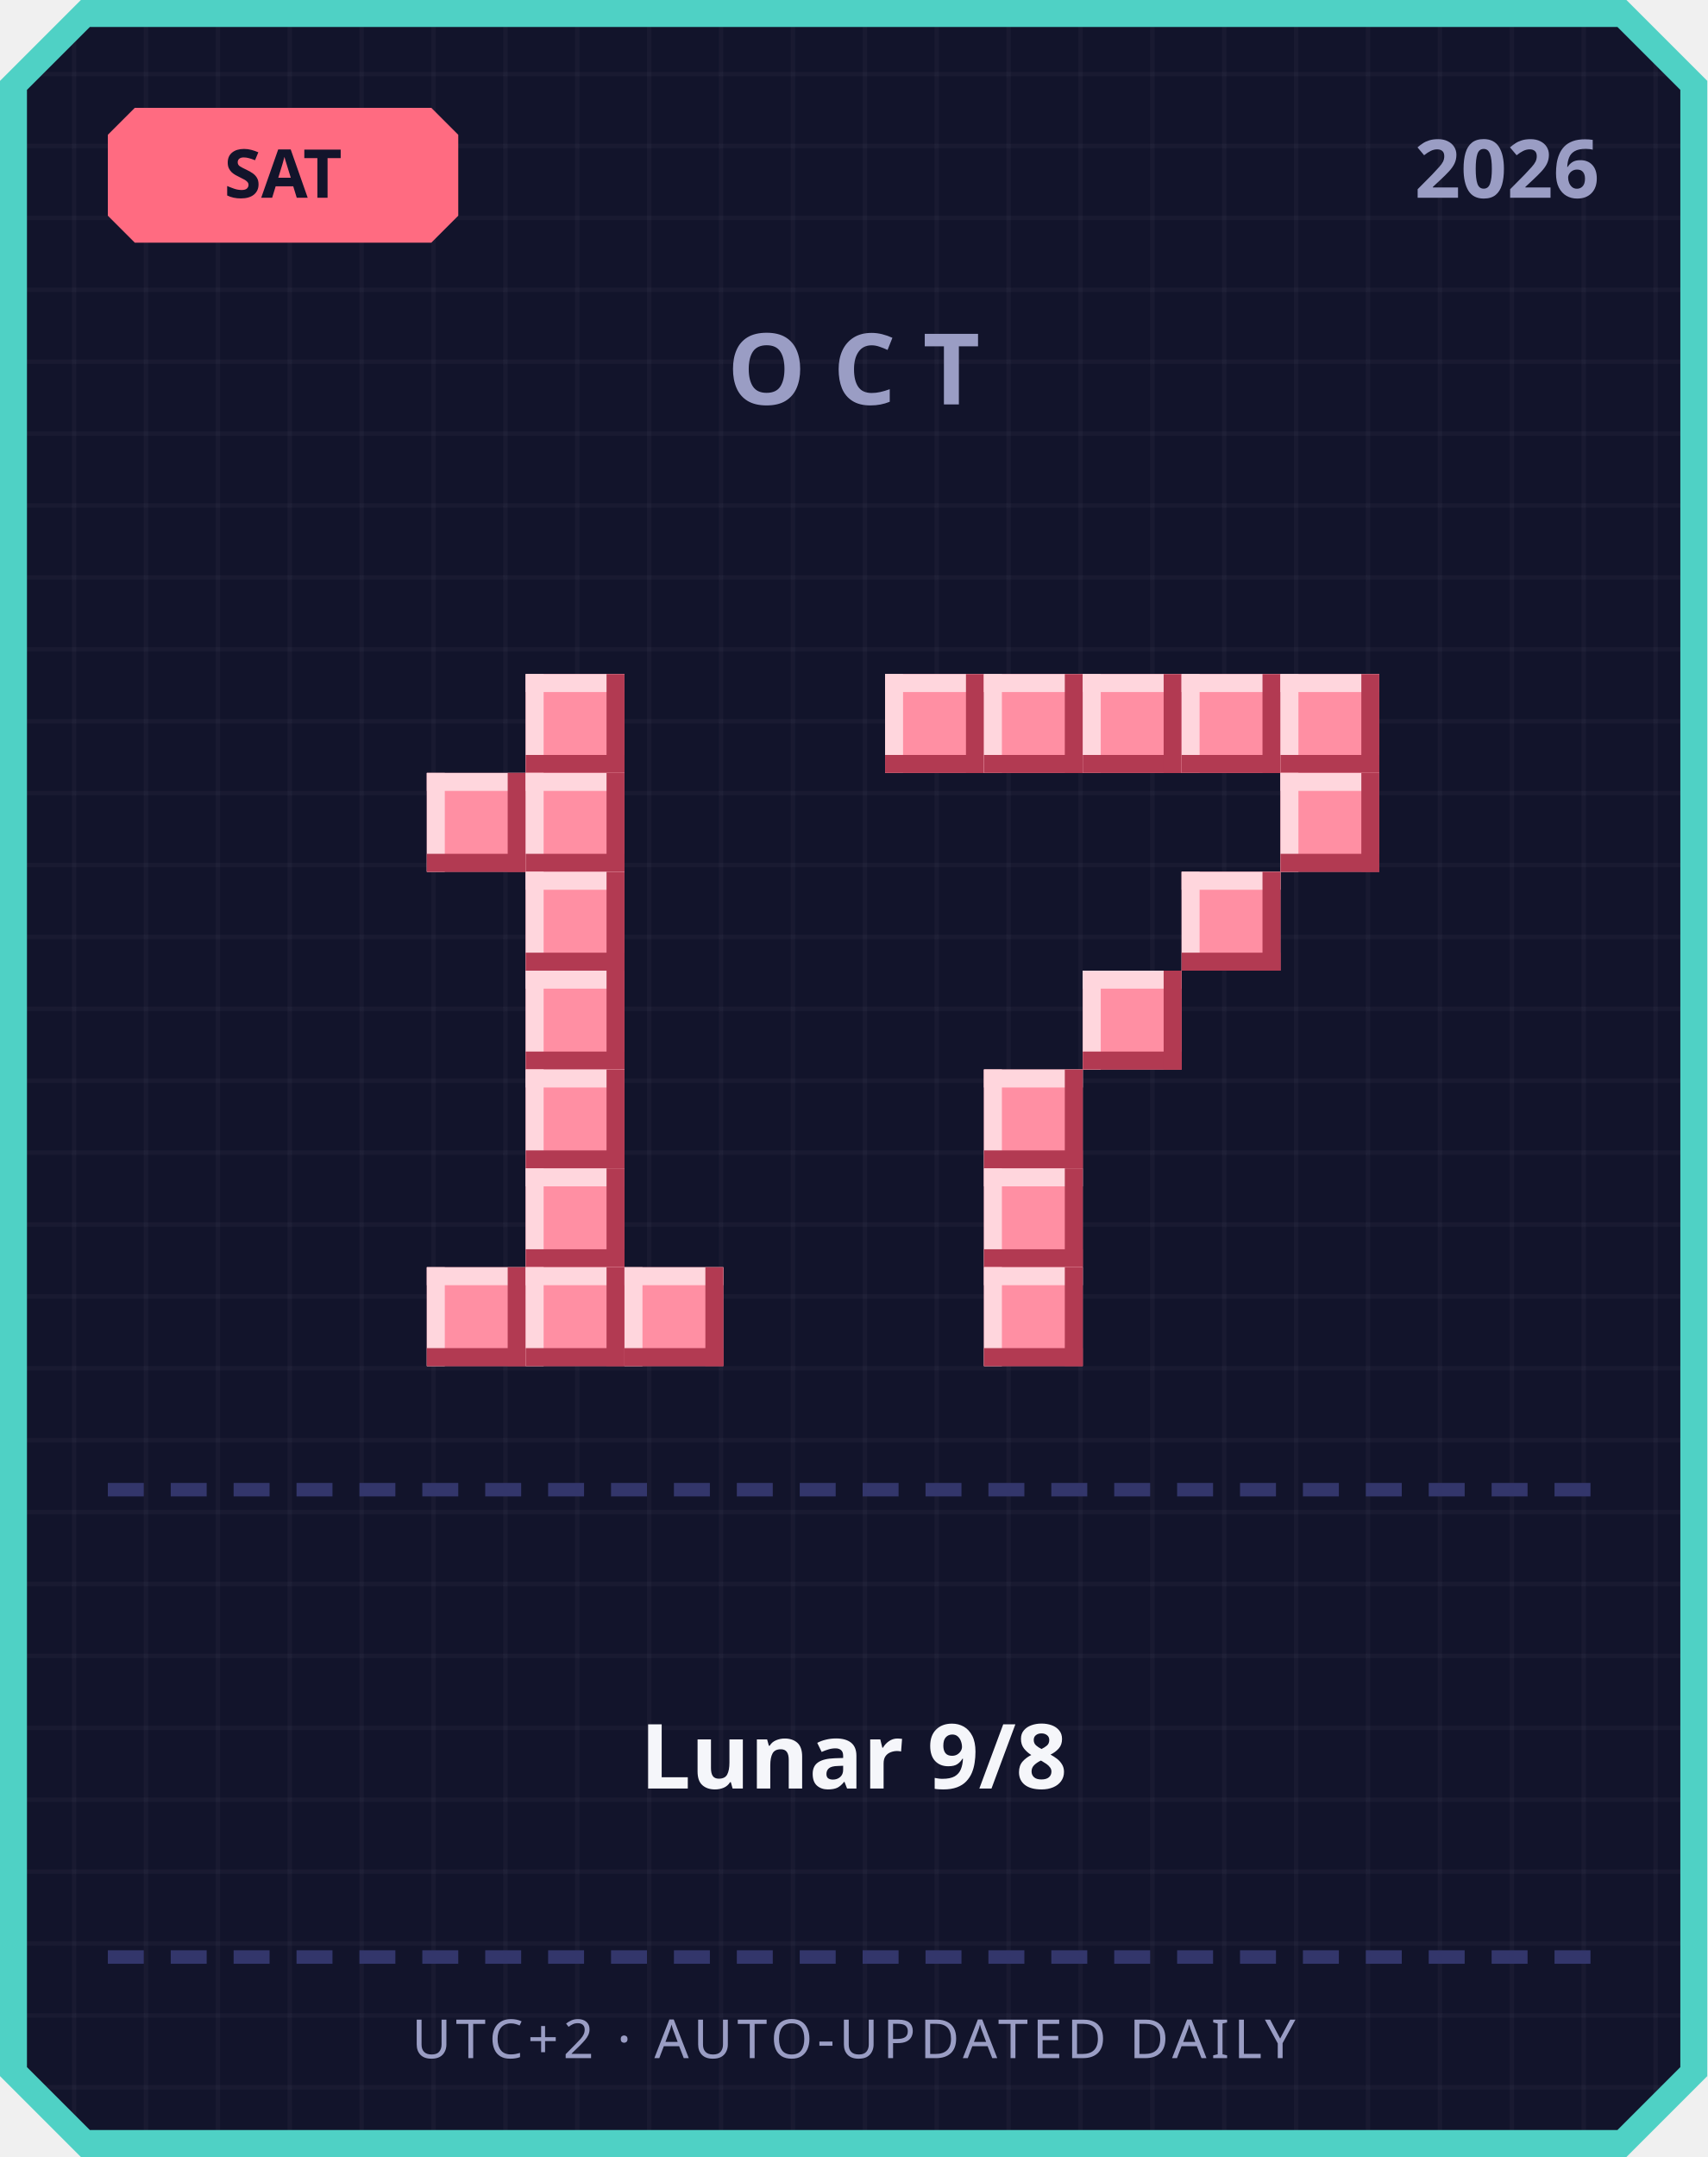
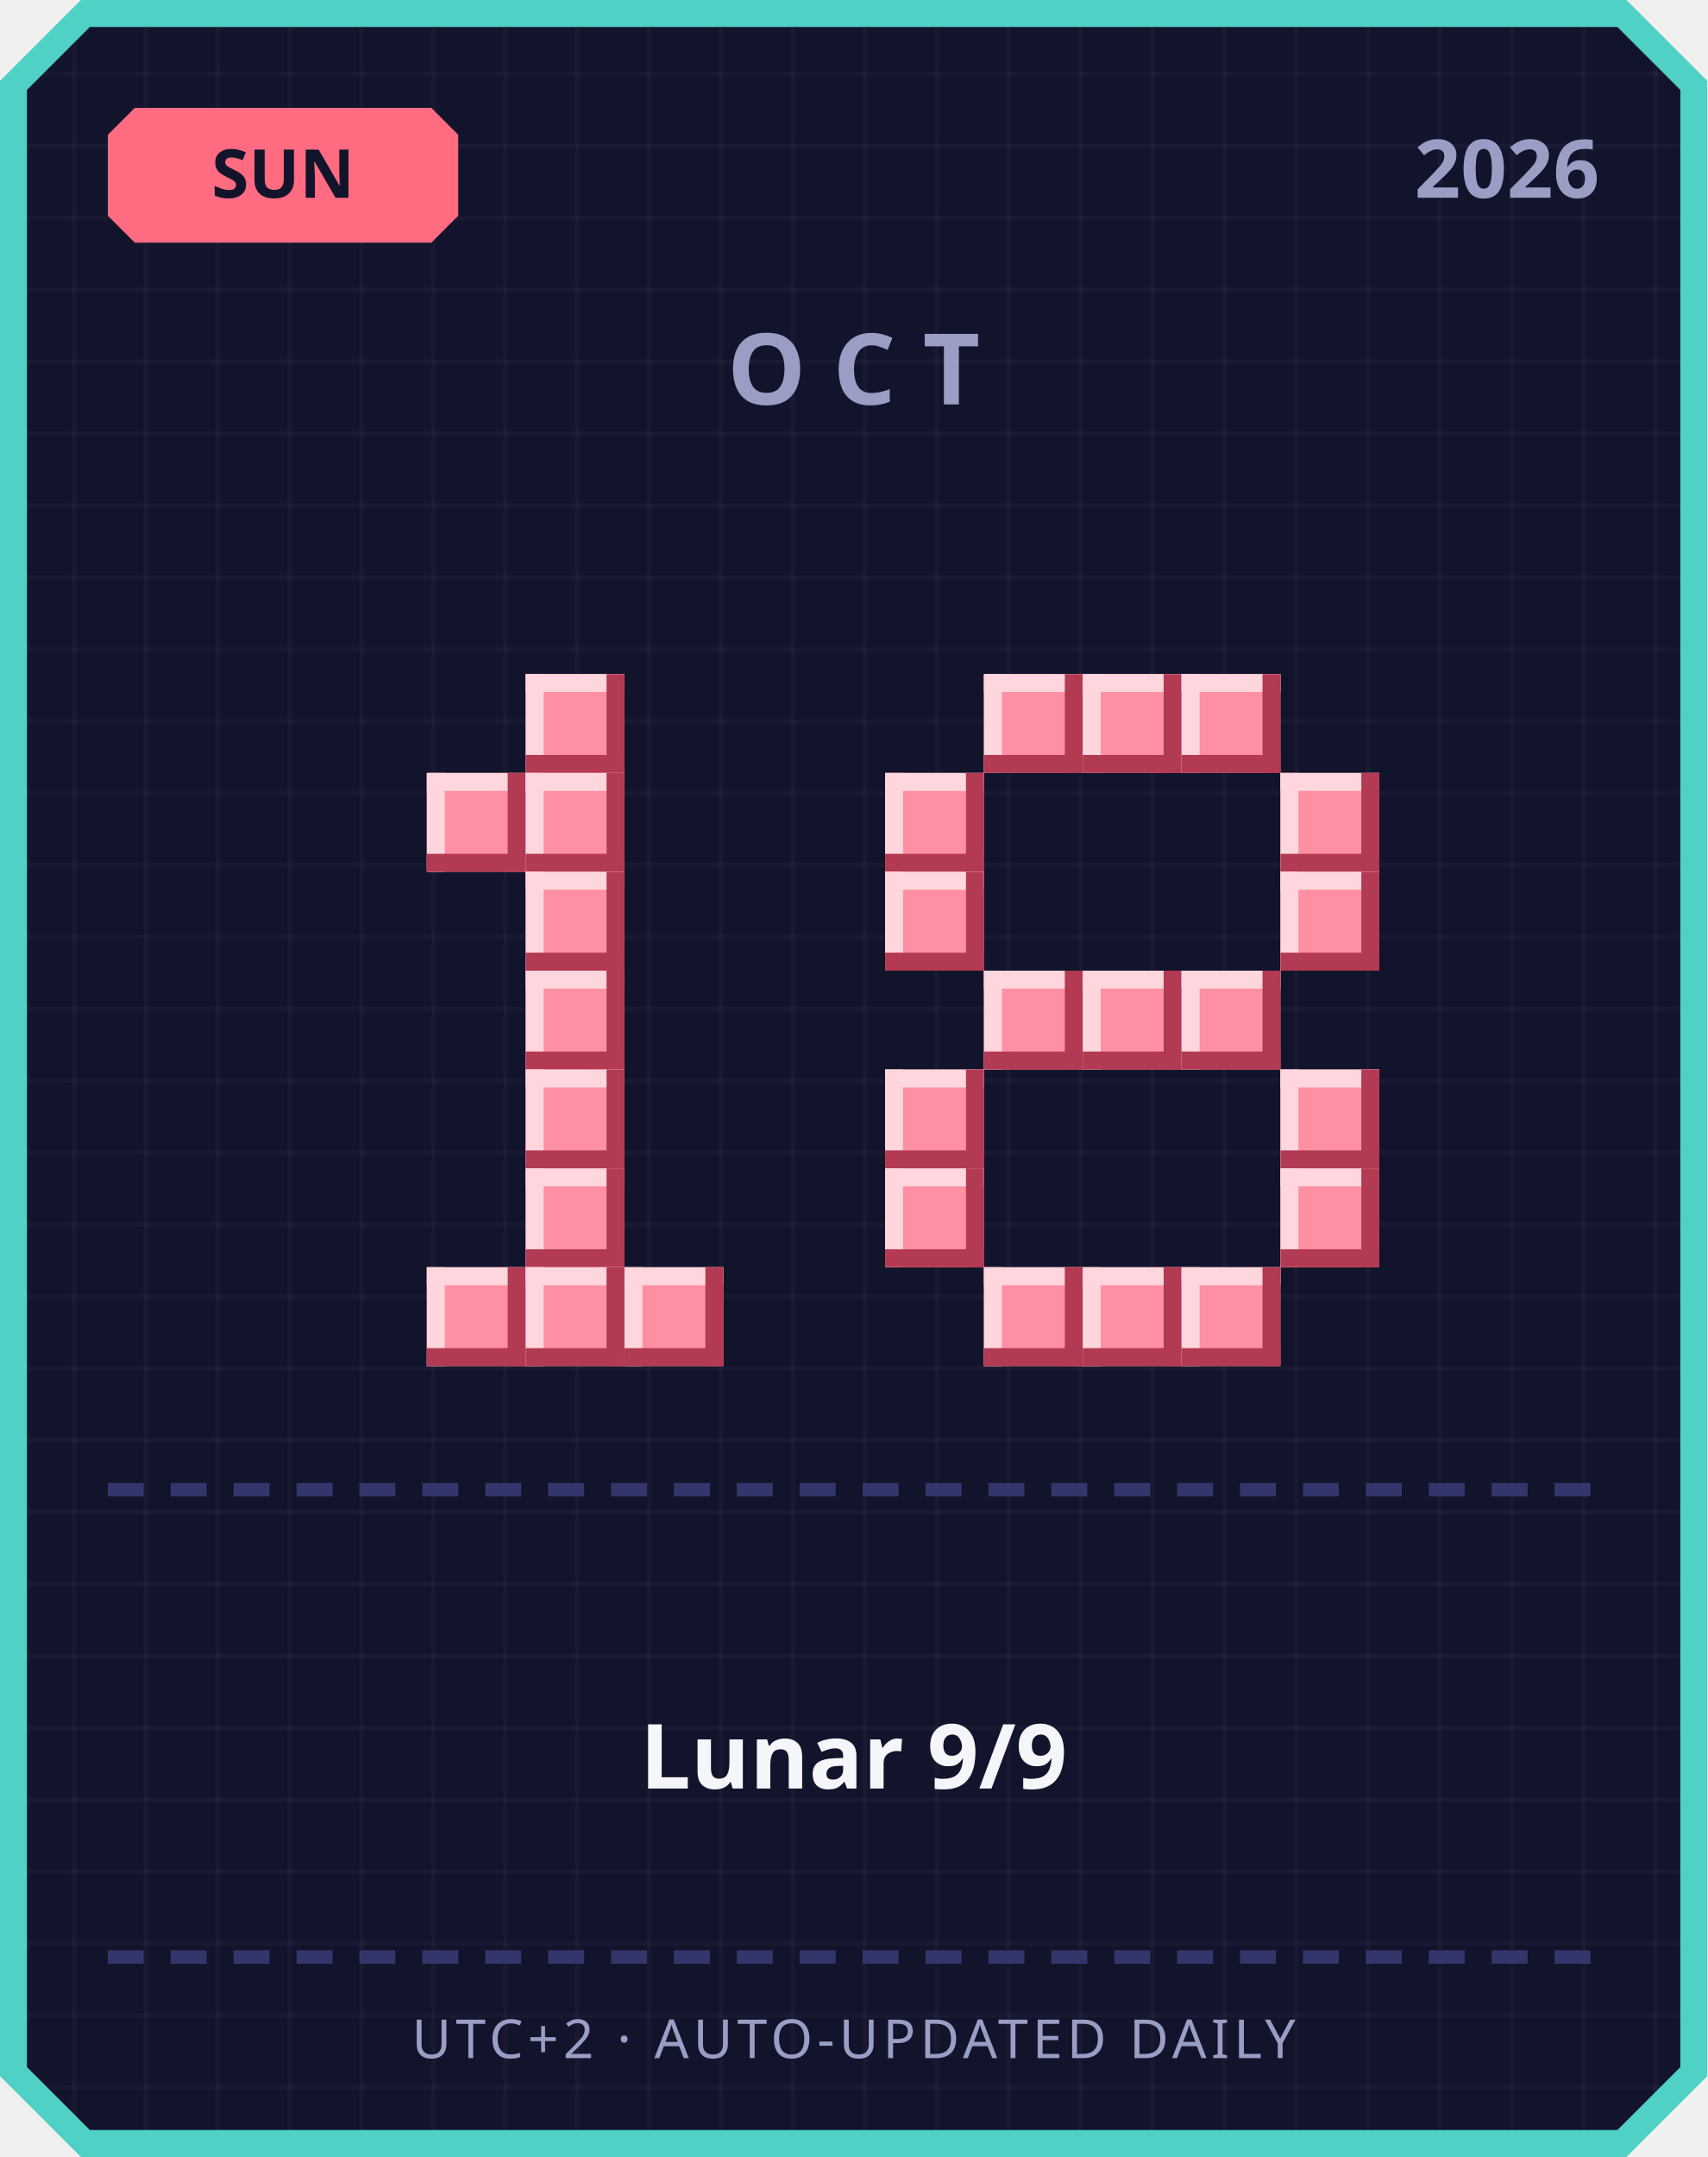
<svg xmlns="http://www.w3.org/2000/svg" width="380" height="480" viewBox="0 0 380 480">
  <defs>
    <pattern id="grid" width="16" height="16" patternUnits="userSpaceOnUse">
      <rect width="16" height="16" fill="#12142b" />
      <rect width="1" height="16" fill="#ffffff" opacity="0.03" />
      <rect width="16" height="1" fill="#ffffff" opacity="0.03" />
    </pattern>
  </defs>
  <path d="M 18,0 L 362,0 L 380,18 L 380,462 L 362,480 L 18,480 L 0,462 L 0,18 Z" fill="#4fd1c5" />
  <path d="M 20,6 L 360,6 L 374,20 L 374,460 L 360,474 L 20,474 L 6,460 L 6,20 Z" fill="url(#grid)" />
  <path d="M 30,24 L 96,24 L 102,30 L 102,48 L 96,54 L 30,54 L 24,48 L 24,30 Z" fill="#ff6b81" />
-   <text x="63" y="44" text-anchor="middle" font-family="'Segoe UI', sans-serif" font-size="15" font-weight="700" fill="#12142b">SAT</text>
+   <text x="63" y="44" text-anchor="middle" font-family="'Segoe UI', sans-serif" font-size="15" font-weight="700" fill="#12142b">SUN</text>
  <text x="356" y="44" text-anchor="end" font-family="'Segoe UI', sans-serif" font-size="18" font-weight="700" fill="#9a9dc4">2026</text>
  <text x="190" y="90" text-anchor="middle" font-family="'Segoe UI', sans-serif" font-size="22" font-weight="700" letter-spacing="6" fill="#9a9dc4">OCT</text>
  <rect x="117" y="150" width="22" height="22" fill="#ff8fa3" />
  <rect x="117" y="150" width="22" height="4" fill="#ffd6dd" />
  <rect x="117" y="150" width="4" height="22" fill="#ffd6dd" />
  <rect x="117" y="168" width="22" height="4" fill="#b23a52" />
  <rect x="135" y="150" width="4" height="22" fill="#b23a52" />
  <rect x="95" y="172" width="22" height="22" fill="#ff8fa3" />
  <rect x="95" y="172" width="22" height="4" fill="#ffd6dd" />
  <rect x="95" y="172" width="4" height="22" fill="#ffd6dd" />
  <rect x="95" y="190" width="22" height="4" fill="#b23a52" />
  <rect x="113" y="172" width="4" height="22" fill="#b23a52" />
  <rect x="117" y="172" width="22" height="22" fill="#ff8fa3" />
  <rect x="117" y="172" width="22" height="4" fill="#ffd6dd" />
  <rect x="117" y="172" width="4" height="22" fill="#ffd6dd" />
  <rect x="117" y="190" width="22" height="4" fill="#b23a52" />
  <rect x="135" y="172" width="4" height="22" fill="#b23a52" />
  <rect x="117" y="194" width="22" height="22" fill="#ff8fa3" />
  <rect x="117" y="194" width="22" height="4" fill="#ffd6dd" />
  <rect x="117" y="194" width="4" height="22" fill="#ffd6dd" />
  <rect x="117" y="212" width="22" height="4" fill="#b23a52" />
  <rect x="135" y="194" width="4" height="22" fill="#b23a52" />
  <rect x="117" y="216" width="22" height="22" fill="#ff8fa3" />
  <rect x="117" y="216" width="22" height="4" fill="#ffd6dd" />
  <rect x="117" y="216" width="4" height="22" fill="#ffd6dd" />
  <rect x="117" y="234" width="22" height="4" fill="#b23a52" />
  <rect x="135" y="216" width="4" height="22" fill="#b23a52" />
  <rect x="117" y="238" width="22" height="22" fill="#ff8fa3" />
  <rect x="117" y="238" width="22" height="4" fill="#ffd6dd" />
  <rect x="117" y="238" width="4" height="22" fill="#ffd6dd" />
  <rect x="117" y="256" width="22" height="4" fill="#b23a52" />
  <rect x="135" y="238" width="4" height="22" fill="#b23a52" />
  <rect x="117" y="260" width="22" height="22" fill="#ff8fa3" />
  <rect x="117" y="260" width="22" height="4" fill="#ffd6dd" />
  <rect x="117" y="260" width="4" height="22" fill="#ffd6dd" />
  <rect x="117" y="278" width="22" height="4" fill="#b23a52" />
  <rect x="135" y="260" width="4" height="22" fill="#b23a52" />
  <rect x="95" y="282" width="22" height="22" fill="#ff8fa3" />
  <rect x="95" y="282" width="22" height="4" fill="#ffd6dd" />
  <rect x="95" y="282" width="4" height="22" fill="#ffd6dd" />
  <rect x="95" y="300" width="22" height="4" fill="#b23a52" />
  <rect x="113" y="282" width="4" height="22" fill="#b23a52" />
  <rect x="117" y="282" width="22" height="22" fill="#ff8fa3" />
  <rect x="117" y="282" width="22" height="4" fill="#ffd6dd" />
  <rect x="117" y="282" width="4" height="22" fill="#ffd6dd" />
  <rect x="117" y="300" width="22" height="4" fill="#b23a52" />
  <rect x="135" y="282" width="4" height="22" fill="#b23a52" />
  <rect x="139" y="282" width="22" height="22" fill="#ff8fa3" />
  <rect x="139" y="282" width="22" height="4" fill="#ffd6dd" />
  <rect x="139" y="282" width="4" height="22" fill="#ffd6dd" />
  <rect x="139" y="300" width="22" height="4" fill="#b23a52" />
  <rect x="157" y="282" width="4" height="22" fill="#b23a52" />
-   <rect x="197" y="150" width="22" height="22" fill="#ff8fa3" />
-   <rect x="197" y="150" width="22" height="4" fill="#ffd6dd" />
-   <rect x="197" y="150" width="4" height="22" fill="#ffd6dd" />
-   <rect x="197" y="168" width="22" height="4" fill="#b23a52" />
-   <rect x="215" y="150" width="4" height="22" fill="#b23a52" />
  <rect x="219" y="150" width="22" height="22" fill="#ff8fa3" />
  <rect x="219" y="150" width="22" height="4" fill="#ffd6dd" />
  <rect x="219" y="150" width="4" height="22" fill="#ffd6dd" />
  <rect x="219" y="168" width="22" height="4" fill="#b23a52" />
  <rect x="237" y="150" width="4" height="22" fill="#b23a52" />
  <rect x="241" y="150" width="22" height="22" fill="#ff8fa3" />
  <rect x="241" y="150" width="22" height="4" fill="#ffd6dd" />
  <rect x="241" y="150" width="4" height="22" fill="#ffd6dd" />
  <rect x="241" y="168" width="22" height="4" fill="#b23a52" />
  <rect x="259" y="150" width="4" height="22" fill="#b23a52" />
  <rect x="263" y="150" width="22" height="22" fill="#ff8fa3" />
  <rect x="263" y="150" width="22" height="4" fill="#ffd6dd" />
  <rect x="263" y="150" width="4" height="22" fill="#ffd6dd" />
  <rect x="263" y="168" width="22" height="4" fill="#b23a52" />
  <rect x="281" y="150" width="4" height="22" fill="#b23a52" />
-   <rect x="285" y="150" width="22" height="22" fill="#ff8fa3" />
-   <rect x="285" y="150" width="22" height="4" fill="#ffd6dd" />
-   <rect x="285" y="150" width="4" height="22" fill="#ffd6dd" />
-   <rect x="285" y="168" width="22" height="4" fill="#b23a52" />
-   <rect x="303" y="150" width="4" height="22" fill="#b23a52" />
+   <rect x="197" y="172" width="22" height="22" fill="#ff8fa3" />
+   <rect x="197" y="172" width="22" height="4" fill="#ffd6dd" />
+   <rect x="197" y="172" width="4" height="22" fill="#ffd6dd" />
+   <rect x="197" y="190" width="22" height="4" fill="#b23a52" />
+   <rect x="215" y="172" width="4" height="22" fill="#b23a52" />
  <rect x="285" y="172" width="22" height="22" fill="#ff8fa3" />
  <rect x="285" y="172" width="22" height="4" fill="#ffd6dd" />
  <rect x="285" y="172" width="4" height="22" fill="#ffd6dd" />
  <rect x="285" y="190" width="22" height="4" fill="#b23a52" />
  <rect x="303" y="172" width="4" height="22" fill="#b23a52" />
-   <rect x="263" y="194" width="22" height="22" fill="#ff8fa3" />
-   <rect x="263" y="194" width="22" height="4" fill="#ffd6dd" />
-   <rect x="263" y="194" width="4" height="22" fill="#ffd6dd" />
-   <rect x="263" y="212" width="22" height="4" fill="#b23a52" />
-   <rect x="281" y="194" width="4" height="22" fill="#b23a52" />
+   <rect x="197" y="194" width="22" height="22" fill="#ff8fa3" />
+   <rect x="197" y="194" width="22" height="4" fill="#ffd6dd" />
+   <rect x="197" y="194" width="4" height="22" fill="#ffd6dd" />
+   <rect x="197" y="212" width="22" height="4" fill="#b23a52" />
+   <rect x="215" y="194" width="4" height="22" fill="#b23a52" />
+   <rect x="285" y="194" width="22" height="22" fill="#ff8fa3" />
+   <rect x="285" y="194" width="22" height="4" fill="#ffd6dd" />
+   <rect x="285" y="194" width="4" height="22" fill="#ffd6dd" />
+   <rect x="285" y="212" width="22" height="4" fill="#b23a52" />
+   <rect x="303" y="194" width="4" height="22" fill="#b23a52" />
+   <rect x="219" y="216" width="22" height="22" fill="#ff8fa3" />
+   <rect x="219" y="216" width="22" height="4" fill="#ffd6dd" />
+   <rect x="219" y="216" width="4" height="22" fill="#ffd6dd" />
+   <rect x="219" y="234" width="22" height="4" fill="#b23a52" />
+   <rect x="237" y="216" width="4" height="22" fill="#b23a52" />
  <rect x="241" y="216" width="22" height="22" fill="#ff8fa3" />
  <rect x="241" y="216" width="22" height="4" fill="#ffd6dd" />
  <rect x="241" y="216" width="4" height="22" fill="#ffd6dd" />
  <rect x="241" y="234" width="22" height="4" fill="#b23a52" />
  <rect x="259" y="216" width="4" height="22" fill="#b23a52" />
-   <rect x="219" y="238" width="22" height="22" fill="#ff8fa3" />
-   <rect x="219" y="238" width="22" height="4" fill="#ffd6dd" />
-   <rect x="219" y="238" width="4" height="22" fill="#ffd6dd" />
-   <rect x="219" y="256" width="22" height="4" fill="#b23a52" />
-   <rect x="237" y="238" width="4" height="22" fill="#b23a52" />
-   <rect x="219" y="260" width="22" height="22" fill="#ff8fa3" />
-   <rect x="219" y="260" width="22" height="4" fill="#ffd6dd" />
-   <rect x="219" y="260" width="4" height="22" fill="#ffd6dd" />
-   <rect x="219" y="278" width="22" height="4" fill="#b23a52" />
-   <rect x="237" y="260" width="4" height="22" fill="#b23a52" />
+   <rect x="263" y="216" width="22" height="22" fill="#ff8fa3" />
+   <rect x="263" y="216" width="22" height="4" fill="#ffd6dd" />
+   <rect x="263" y="216" width="4" height="22" fill="#ffd6dd" />
+   <rect x="263" y="234" width="22" height="4" fill="#b23a52" />
+   <rect x="281" y="216" width="4" height="22" fill="#b23a52" />
+   <rect x="197" y="238" width="22" height="22" fill="#ff8fa3" />
+   <rect x="197" y="238" width="22" height="4" fill="#ffd6dd" />
+   <rect x="197" y="238" width="4" height="22" fill="#ffd6dd" />
+   <rect x="197" y="256" width="22" height="4" fill="#b23a52" />
+   <rect x="215" y="238" width="4" height="22" fill="#b23a52" />
+   <rect x="285" y="238" width="22" height="22" fill="#ff8fa3" />
+   <rect x="285" y="238" width="22" height="4" fill="#ffd6dd" />
+   <rect x="285" y="238" width="4" height="22" fill="#ffd6dd" />
+   <rect x="285" y="256" width="22" height="4" fill="#b23a52" />
+   <rect x="303" y="238" width="4" height="22" fill="#b23a52" />
+   <rect x="197" y="260" width="22" height="22" fill="#ff8fa3" />
+   <rect x="197" y="260" width="22" height="4" fill="#ffd6dd" />
+   <rect x="197" y="260" width="4" height="22" fill="#ffd6dd" />
+   <rect x="197" y="278" width="22" height="4" fill="#b23a52" />
+   <rect x="215" y="260" width="4" height="22" fill="#b23a52" />
+   <rect x="285" y="260" width="22" height="22" fill="#ff8fa3" />
+   <rect x="285" y="260" width="22" height="4" fill="#ffd6dd" />
+   <rect x="285" y="260" width="4" height="22" fill="#ffd6dd" />
+   <rect x="285" y="278" width="22" height="4" fill="#b23a52" />
+   <rect x="303" y="260" width="4" height="22" fill="#b23a52" />
  <rect x="219" y="282" width="22" height="22" fill="#ff8fa3" />
  <rect x="219" y="282" width="22" height="4" fill="#ffd6dd" />
  <rect x="219" y="282" width="4" height="22" fill="#ffd6dd" />
  <rect x="219" y="300" width="22" height="4" fill="#b23a52" />
  <rect x="237" y="282" width="4" height="22" fill="#b23a52" />
+   <rect x="241" y="282" width="22" height="22" fill="#ff8fa3" />
+   <rect x="241" y="282" width="22" height="4" fill="#ffd6dd" />
+   <rect x="241" y="282" width="4" height="22" fill="#ffd6dd" />
+   <rect x="241" y="300" width="22" height="4" fill="#b23a52" />
+   <rect x="259" y="282" width="4" height="22" fill="#b23a52" />
+   <rect x="263" y="282" width="22" height="22" fill="#ff8fa3" />
+   <rect x="263" y="282" width="22" height="4" fill="#ffd6dd" />
+   <rect x="263" y="282" width="4" height="22" fill="#ffd6dd" />
+   <rect x="263" y="300" width="22" height="4" fill="#b23a52" />
+   <rect x="281" y="282" width="4" height="22" fill="#b23a52" />
  <rect x="24" y="330" width="8" height="3" fill="#33366b" />
  <rect x="38" y="330" width="8" height="3" fill="#33366b" />
  <rect x="52" y="330" width="8" height="3" fill="#33366b" />
  <rect x="66" y="330" width="8" height="3" fill="#33366b" />
  <rect x="80" y="330" width="8" height="3" fill="#33366b" />
  <rect x="94" y="330" width="8" height="3" fill="#33366b" />
  <rect x="108" y="330" width="8" height="3" fill="#33366b" />
  <rect x="122" y="330" width="8" height="3" fill="#33366b" />
  <rect x="136" y="330" width="8" height="3" fill="#33366b" />
  <rect x="150" y="330" width="8" height="3" fill="#33366b" />
  <rect x="164" y="330" width="8" height="3" fill="#33366b" />
  <rect x="178" y="330" width="8" height="3" fill="#33366b" />
  <rect x="192" y="330" width="8" height="3" fill="#33366b" />
  <rect x="206" y="330" width="8" height="3" fill="#33366b" />
  <rect x="220" y="330" width="8" height="3" fill="#33366b" />
  <rect x="234" y="330" width="8" height="3" fill="#33366b" />
  <rect x="248" y="330" width="8" height="3" fill="#33366b" />
  <rect x="262" y="330" width="8" height="3" fill="#33366b" />
  <rect x="276" y="330" width="8" height="3" fill="#33366b" />
  <rect x="290" y="330" width="8" height="3" fill="#33366b" />
  <rect x="304" y="330" width="8" height="3" fill="#33366b" />
  <rect x="318" y="330" width="8" height="3" fill="#33366b" />
  <rect x="332" y="330" width="8" height="3" fill="#33366b" />
  <rect x="346" y="330" width="8" height="3" fill="#33366b" />
-   <text x="190" y="398" text-anchor="middle" font-family="'Segoe UI', 'Microsoft JhengHei', sans-serif" font-size="20" font-weight="700" fill="#f5f6fa">Lunar 9/8</text>
+   <text x="190" y="398" text-anchor="middle" font-family="'Segoe UI', 'Microsoft JhengHei', sans-serif" font-size="20" font-weight="700" fill="#f5f6fa">Lunar 9/9</text>
  <rect x="24" y="434" width="8" height="3" fill="#33366b" />
  <rect x="38" y="434" width="8" height="3" fill="#33366b" />
  <rect x="52" y="434" width="8" height="3" fill="#33366b" />
  <rect x="66" y="434" width="8" height="3" fill="#33366b" />
  <rect x="80" y="434" width="8" height="3" fill="#33366b" />
  <rect x="94" y="434" width="8" height="3" fill="#33366b" />
  <rect x="108" y="434" width="8" height="3" fill="#33366b" />
  <rect x="122" y="434" width="8" height="3" fill="#33366b" />
  <rect x="136" y="434" width="8" height="3" fill="#33366b" />
  <rect x="150" y="434" width="8" height="3" fill="#33366b" />
  <rect x="164" y="434" width="8" height="3" fill="#33366b" />
  <rect x="178" y="434" width="8" height="3" fill="#33366b" />
  <rect x="192" y="434" width="8" height="3" fill="#33366b" />
  <rect x="206" y="434" width="8" height="3" fill="#33366b" />
  <rect x="220" y="434" width="8" height="3" fill="#33366b" />
  <rect x="234" y="434" width="8" height="3" fill="#33366b" />
  <rect x="248" y="434" width="8" height="3" fill="#33366b" />
  <rect x="262" y="434" width="8" height="3" fill="#33366b" />
  <rect x="276" y="434" width="8" height="3" fill="#33366b" />
  <rect x="290" y="434" width="8" height="3" fill="#33366b" />
  <rect x="304" y="434" width="8" height="3" fill="#33366b" />
  <rect x="318" y="434" width="8" height="3" fill="#33366b" />
  <rect x="332" y="434" width="8" height="3" fill="#33366b" />
  <rect x="346" y="434" width="8" height="3" fill="#33366b" />
  <text x="190" y="458" text-anchor="middle" font-family="'Segoe UI', sans-serif" font-size="12" letter-spacing="1" fill="#9a9dc4">UTC+2 · AUTO-UPDATED DAILY</text>
</svg>
